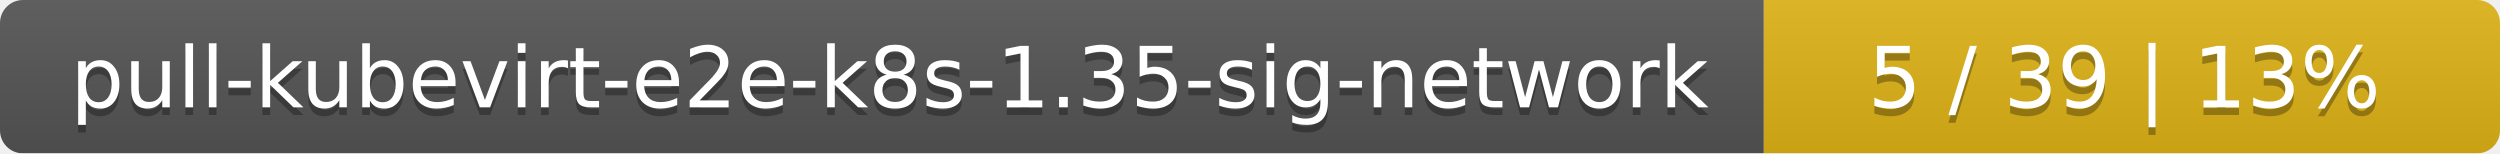
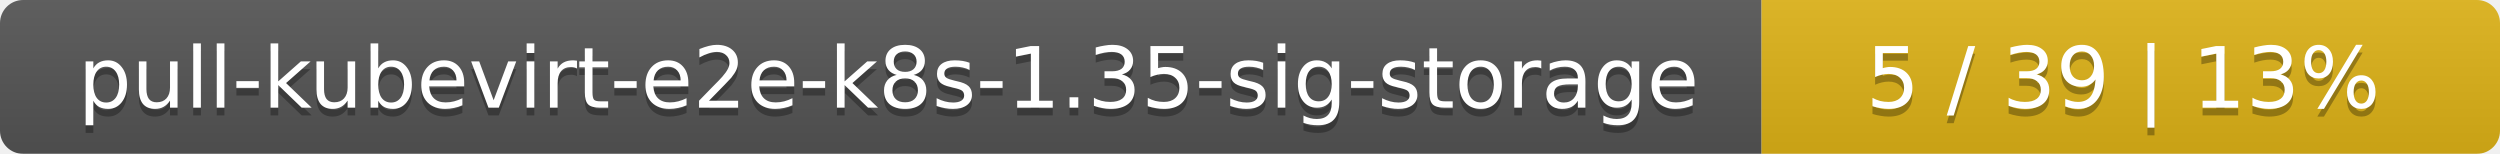
- <svg xmlns="http://www.w3.org/2000/svg" width="326" height="20">
+ <svg xmlns="http://www.w3.org/2000/svg" width="325" height="20">
  <linearGradient id="smooth" x2="0" y2="100%">
    <stop offset="0" stop-color="#bbb" stop-opacity=".1" />
    <stop offset="1" stop-opacity=".1" />
  </linearGradient>
  <mask id="round">
-     <rect width="326" height="20" rx="3" fill="#fff" />
+     <rect width="325" height="20" rx="3" fill="#fff" />
  </mask>
  <g mask="url(#round)">
-     <rect width="230" height="20" fill="#555" />
-     <rect x="230" width="96" height="20" fill="#dfb317" />
-     <rect width="326" height="20" fill="url(#smooth)" />
+     <rect width="229" height="20" fill="#555" />
+     <rect x="229" width="96" height="20" fill="#dfb317" />
+     <rect width="325" height="20" fill="url(#smooth)" />
  </g>
  <g fill="#fff" text-anchor="middle" font-family="DejaVu Sans,Verdana,Geneva,sans-serif" font-size="11">
-     <text x="116" y="15" fill="#010101" fill-opacity=".3">pull-kubevirt-e2e-k8s-1.35-sig-network</text>
-     <text x="116" y="14">pull-kubevirt-e2e-k8s-1.35-sig-network</text>
-     <text x="277" y="15" fill="#010101" fill-opacity=".3">5 / 39    |    13%</text>
-     <text x="277" y="14">5 / 39    |    13%</text>
+     <text x="115.5" y="15" fill="#010101" fill-opacity=".3">pull-kubevirt-e2e-k8s-1.35-sig-storage</text>
+     <text x="115.5" y="14">pull-kubevirt-e2e-k8s-1.35-sig-storage</text>
+     <text x="276" y="15" fill="#010101" fill-opacity=".3">5 / 39    |    13%</text>
+     <text x="276" y="14">5 / 39    |    13%</text>
  </g>
</svg>
